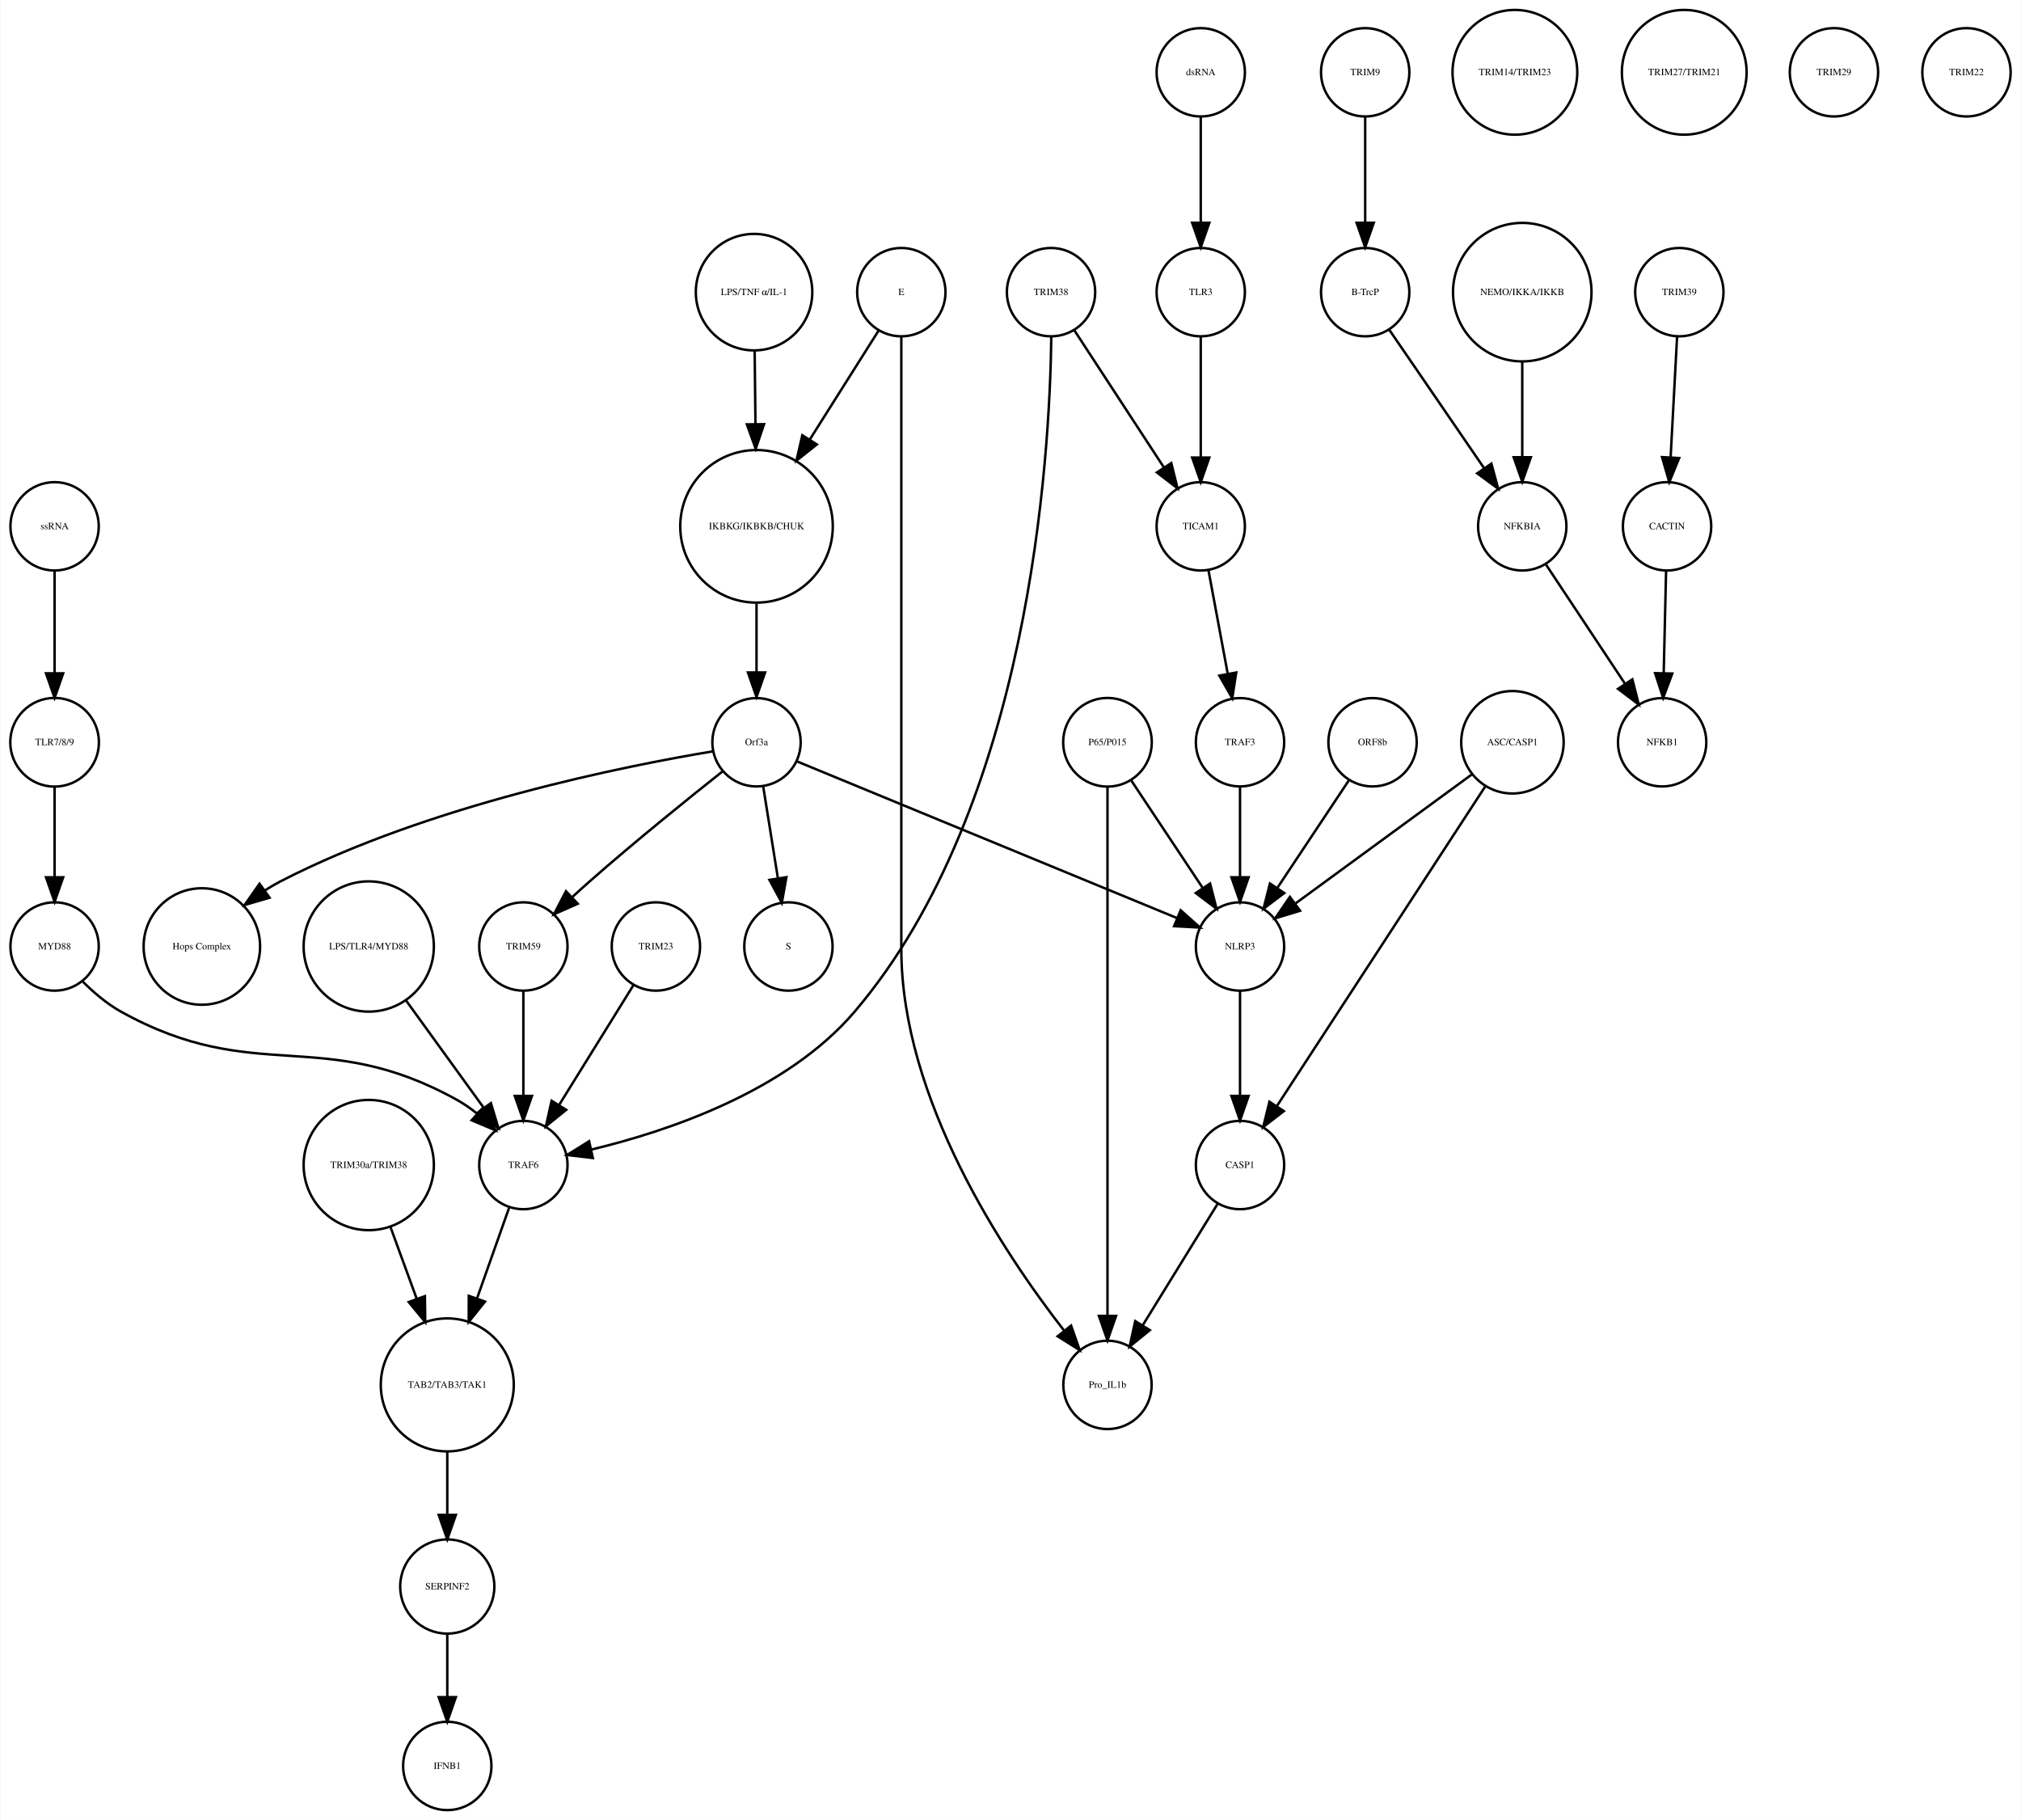
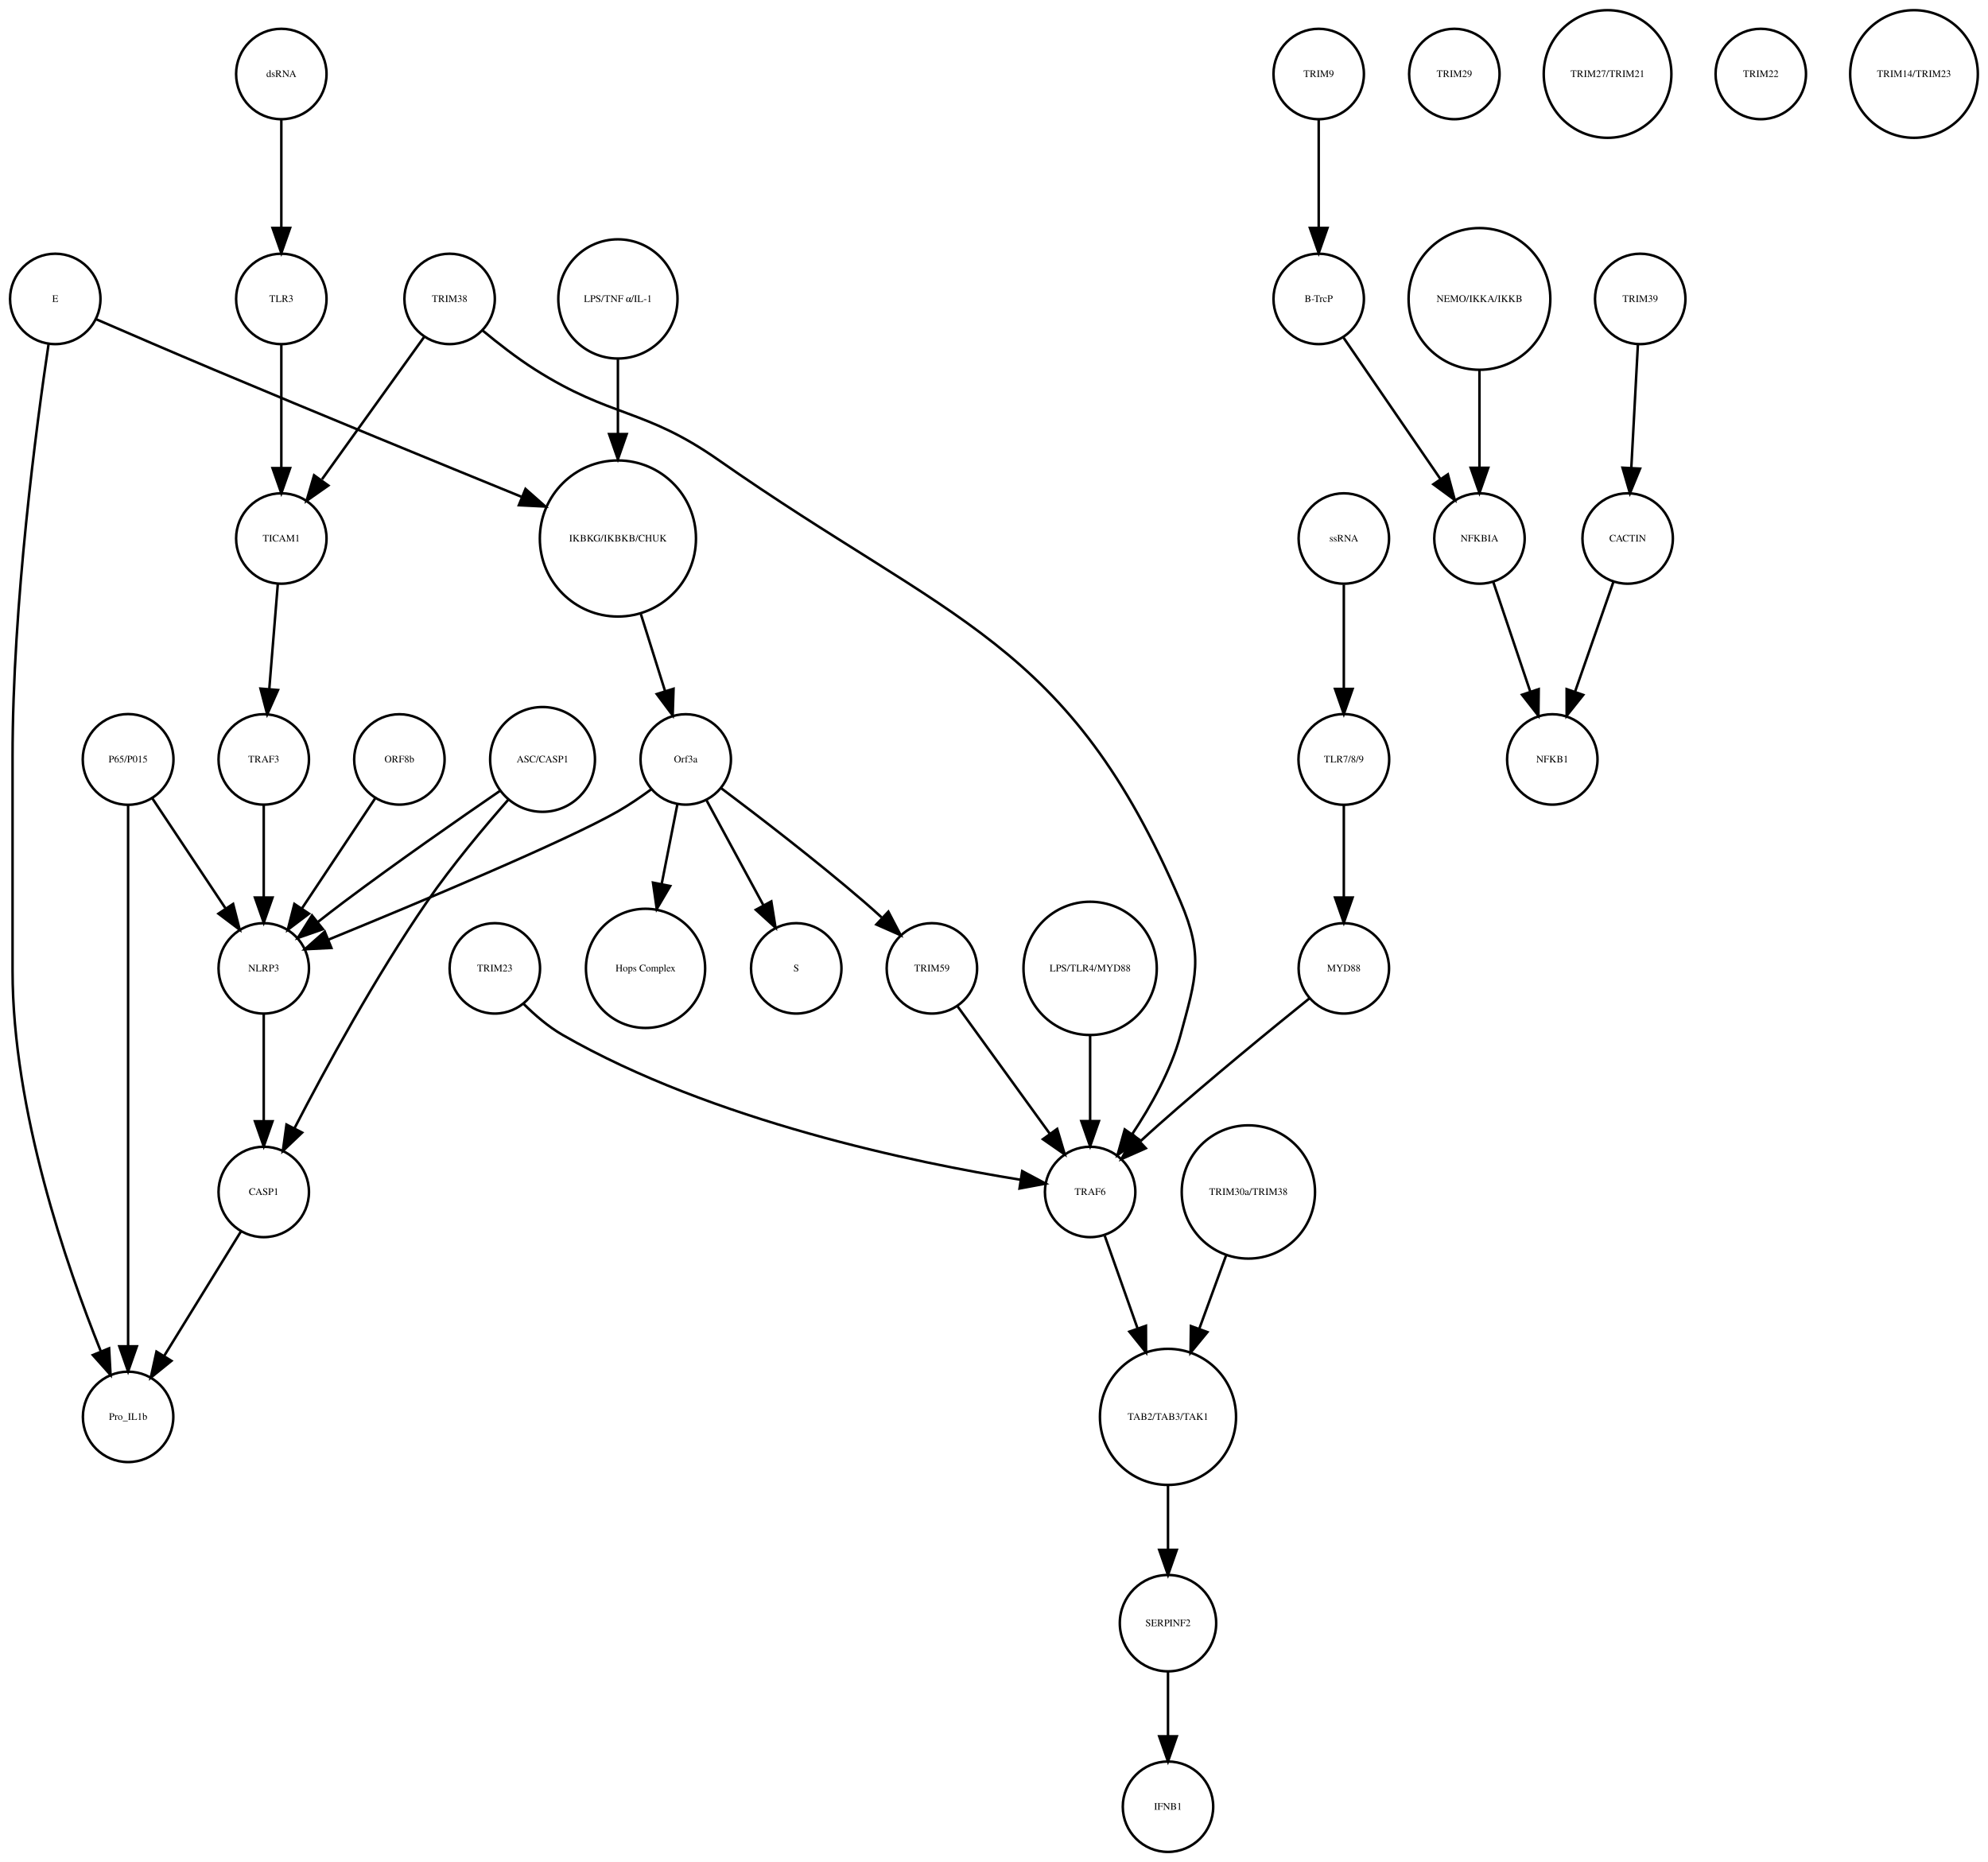
- <svg xmlns="http://www.w3.org/2000/svg" width="823pt" height="741pt" viewBox="0.00 0.00 823.03 741.41">
+ <svg xmlns="http://www.w3.org/2000/svg" width="791pt" height="741pt" viewBox="0.00 0.00 791.46 741.41">
  <g id="graph0" class="graph" transform="scale(1 1) rotate(0) translate(4 737.415)">
-     <polygon fill="white" stroke="none" points="-4,4 -4,-737.415 819.031,-737.415 819.031,4 -4,4" />
+     <polygon fill="white" stroke="none" points="-4,4 -4,-737.415 787.456,-737.415 787.456,4 -4,4" />
    <g id="node1" class="node">
-       <ellipse fill="none" stroke="black" cx="304.031" cy="-522.999" rx="31.08" ry="31.08" />
-       <text text-anchor="middle" x="304.031" y="-521.799" font-family="Times,serif" font-size="4.00">IKBKG/IKBKB/CHUK</text>
+       <ellipse fill="none" stroke="black" cx="242" cy="-522.999" rx="31.08" ry="31.08" />
+       <text text-anchor="middle" x="242" y="-521.799" font-family="Times,serif" font-size="4.00">IKBKG/IKBKB/CHUK</text>
    </g>
    <g id="node2" class="node">
-       <ellipse fill="none" stroke="black" cx="304.031" cy="-435.026" rx="18" ry="18" />
-       <text text-anchor="middle" x="304.031" y="-433.826" font-family="Times,serif" font-size="4.00">Orf3a</text>
+       <ellipse fill="none" stroke="black" cx="269" cy="-435.026" rx="18" ry="18" />
+       <text text-anchor="middle" x="269" y="-433.826" font-family="Times,serif" font-size="4.00">Orf3a</text>
    </g>
    <g id="edge1" class="edge">
-       <path fill="none" stroke="black" d="M304.031,-491.446C304.031,-482.388 304.031,-472.523 304.031,-463.661" />
-       <polygon fill="black" stroke="black" points="307.531,-463.469 304.031,-453.469 300.531,-463.469 307.531,-463.469" />
+       <path fill="none" stroke="black" d="M251.141,-492.892C254.242,-483.019 257.686,-472.051 260.717,-462.402" />
+       <polygon fill="black" stroke="black" points="264.149,-463.154 263.806,-452.564 257.471,-461.056 264.149,-463.154" />
    </g>
    <g id="node3" class="node">
-       <ellipse fill="none" stroke="black" cx="317.031" cy="-351.827" rx="18" ry="18" />
-       <text text-anchor="middle" x="317.031" y="-350.627" font-family="Times,serif" font-size="4.00">S</text>
+       <ellipse fill="none" stroke="black" cx="313" cy="-351.827" rx="18" ry="18" />
+       <text text-anchor="middle" x="313" y="-350.627" font-family="Times,serif" font-size="4.00">S</text>
    </g>
    <g id="edge2" class="edge">
-       <path fill="none" stroke="black" d="M306.725,-417.202C308.45,-406.423 310.729,-392.193 312.704,-379.853" />
-       <polygon fill="black" stroke="black" points="316.216,-380.058 314.341,-369.63 309.304,-378.951 316.216,-380.058" />
+       <path fill="none" stroke="black" d="M277.276,-418.753C283.668,-406.958 292.632,-390.414 299.982,-376.851" />
+       <polygon fill="black" stroke="black" points="303.074,-378.491 304.761,-368.031 296.919,-375.156 303.074,-378.491" />
    </g>
    <g id="node9" class="node">
-       <ellipse fill="none" stroke="black" cx="78.031" cy="-351.827" rx="23.73" ry="23.73" />
-       <text text-anchor="middle" x="78.031" y="-350.627" font-family="Times,serif" font-size="4.00">Hops Complex</text>
+       <ellipse fill="none" stroke="black" cx="253" cy="-351.827" rx="23.73" ry="23.73" />
+       <text text-anchor="middle" x="253" y="-350.627" font-family="Times,serif" font-size="4.00">Hops Complex</text>
    </g>
    <g id="edge3" class="edge">
-       <path fill="none" stroke="black" d="M286.308,-431.34C251.117,-425.501 170.598,-409.593 110.031,-378.343 107.979,-377.285 105.932,-376.083 103.922,-374.793" />
-       <polygon fill="black" stroke="black" points="105.616,-371.701 95.446,-368.729 101.543,-377.394 105.616,-371.701" />
+       <path fill="none" stroke="black" d="M265.685,-417.202C263.881,-408.049 261.587,-396.407 259.448,-385.548" />
+       <polygon fill="black" stroke="black" points="262.832,-384.617 257.464,-375.483 255.964,-385.971 262.832,-384.617" />
+     </g>
+     <g id="node10" class="node">
+       <ellipse fill="none" stroke="black" cx="101" cy="-351.827" rx="18" ry="18" />
+       <text text-anchor="middle" x="101" y="-350.627" font-family="Times,serif" font-size="4.00">NLRP3</text>
+     </g>
+     <g id="edge5" class="edge">
+       <path fill="none" stroke="black" d="M255.378,-423.207C251.211,-420.144 246.529,-416.941 242,-414.343 221.44,-402.554 161.617,-377.544 126.854,-363.311" />
+       <polygon fill="black" stroke="black" points="127.935,-359.972 117.354,-359.434 125.291,-366.453 127.935,-359.972" />
+     </g>
+     <g id="node32" class="node">
+       <ellipse fill="none" stroke="black" cx="367" cy="-351.827" rx="18" ry="18" />
+       <text text-anchor="middle" x="367" y="-350.627" font-family="Times,serif" font-size="4.00">TRIM59</text>
+     </g>
+     <g id="edge4" class="edge">
+       <path fill="none" stroke="black" d="M283.181,-423.514C297.736,-412.584 320.892,-394.805 340,-378.343 342.291,-376.37 344.647,-374.264 346.97,-372.14" />
+       <polygon fill="black" stroke="black" points="349.674,-374.403 354.585,-365.015 344.891,-369.292 349.674,-374.403" />
+     </g>
+     <g id="node4" class="node">
+       <ellipse fill="none" stroke="black" cx="521" cy="-707.959" rx="18" ry="18" />
+       <text text-anchor="middle" x="521" y="-706.759" font-family="Times,serif" font-size="4.00">TRIM9</text>
+     </g>
+     <g id="node5" class="node">
+       <ellipse fill="none" stroke="black" cx="521" cy="-618.396" rx="18" ry="18" />
+       <text text-anchor="middle" x="521" y="-617.196" font-family="Times,serif" font-size="4.00">B-TrcP</text>
+     </g>
+     <g id="edge6" class="edge">
+       <path fill="none" stroke="black" d="M521,-689.659C521,-677.426 521,-660.775 521,-646.753" />
+       <polygon fill="black" stroke="black" points="524.5,-646.659 521,-636.659 517.5,-646.659 524.5,-646.659" />
+     </g>
+     <g id="node17" class="node">
+       <ellipse fill="none" stroke="black" cx="585" cy="-522.999" rx="18" ry="18" />
+       <text text-anchor="middle" x="585" y="-521.799" font-family="Times,serif" font-size="4.00">NFKBIA</text>
+     </g>
+     <g id="edge7" class="edge">
+       <path fill="none" stroke="black" d="M530.72,-603.211C540.964,-588.262 557.254,-564.489 569.319,-546.883" />
+       <polygon fill="black" stroke="black" points="572.423,-548.545 575.188,-538.317 566.648,-544.588 572.423,-548.545" />
+     </g>
+     <g id="node6" class="node">
+       <ellipse fill="none" stroke="black" cx="649" cy="-618.396" rx="18" ry="18" />
+       <text text-anchor="middle" x="649" y="-617.196" font-family="Times,serif" font-size="4.00">TRIM39</text>
+     </g>
+     <g id="node7" class="node">
+       <ellipse fill="none" stroke="black" cx="644" cy="-522.999" rx="18" ry="18" />
+       <text text-anchor="middle" x="644" y="-521.799" font-family="Times,serif" font-size="4.00">CACTIN</text>
+     </g>
+     <g id="edge8" class="edge">
+       <path fill="none" stroke="black" d="M648.083,-600.265C647.35,-586.573 646.308,-567.12 645.461,-551.288" />
+       <polygon fill="black" stroke="black" points="648.941,-550.819 644.911,-541.021 641.951,-551.193 648.941,-550.819" />
+     </g>
+     <g id="node8" class="node">
+       <ellipse fill="none" stroke="black" cx="614" cy="-435.026" rx="18" ry="18" />
+       <text text-anchor="middle" x="614" y="-433.826" font-family="Times,serif" font-size="4.00">NFKB1</text>
+     </g>
+     <g id="edge9" class="edge">
+       <path fill="none" stroke="black" d="M638.357,-505.828C634.069,-493.538 628.081,-476.378 623.115,-462.149" />
+       <polygon fill="black" stroke="black" points="626.319,-460.705 619.719,-452.417 619.71,-463.012 626.319,-460.705" />
+     </g>
+     <g id="node34" class="node">
+       <ellipse fill="none" stroke="black" cx="101" cy="-262.794" rx="18" ry="18" />
+       <text text-anchor="middle" x="101" y="-261.594" font-family="Times,serif" font-size="4.00">CASP1</text>
+     </g>
+     <g id="edge10" class="edge">
+       <path fill="none" stroke="black" d="M101,-333.632C101,-321.473 101,-304.923 101,-290.986" />
+       <polygon fill="black" stroke="black" points="104.5,-290.953 101,-280.953 97.5,-290.953 104.5,-290.953" />
+     </g>
+     <g id="node11" class="node">
+       <ellipse fill="none" stroke="black" cx="101" cy="-435.026" rx="18" ry="18" />
+       <text text-anchor="middle" x="101" y="-433.826" font-family="Times,serif" font-size="4.00">TRAF3</text>
+     </g>
+     <g id="edge11" class="edge">
+       <path fill="none" stroke="black" d="M101,-416.806C101,-406.148 101,-392.23 101,-380.097" />
+       <polygon fill="black" stroke="black" points="104.5,-380.022 101,-370.022 97.5,-380.022 104.5,-380.022" />
+     </g>
+     <g id="node12" class="node">
+       <ellipse fill="none" stroke="black" cx="193" cy="-351.827" rx="18" ry="18" />
+       <text text-anchor="middle" x="193" y="-350.627" font-family="Times,serif" font-size="4.00">TRIM23</text>
+     </g>
+     <g id="node16" class="node">
+       <ellipse fill="none" stroke="black" cx="430" cy="-262.794" rx="18" ry="18" />
+       <text text-anchor="middle" x="430" y="-261.594" font-family="Times,serif" font-size="4.00">TRAF6</text>
+     </g>
+     <g id="edge12" class="edge">
+       <path fill="none" stroke="black" d="M204.363,-337.79C208.849,-333.301 214.294,-328.585 220,-325.31 279.863,-290.951 360.529,-274.377 402.318,-267.65" />
+       <polygon fill="black" stroke="black" points="402.957,-271.093 412.308,-266.112 401.892,-264.174 402.957,-271.093" />
+     </g>
+     <g id="node13" class="node">
+       <ellipse fill="none" stroke="black" cx="575" cy="-707.959" rx="18" ry="18" />
+       <text text-anchor="middle" x="575" y="-706.759" font-family="Times,serif" font-size="4.00">TRIM29</text>
+     </g>
+     <g id="node14" class="node">
+       <ellipse fill="none" stroke="black" cx="531" cy="-522.999" rx="18" ry="18" />
+       <text text-anchor="middle" x="531" y="-521.799" font-family="Times,serif" font-size="4.00">ssRNA</text>
+     </g>
+     <g id="node26" class="node">
+       <ellipse fill="none" stroke="black" cx="531" cy="-435.026" rx="18.062" ry="18.062" />
+       <text text-anchor="middle" x="531" y="-433.826" font-family="Times,serif" font-size="4.00">TLR7/8/9</text>
+     </g>
+     <g id="edge13" class="edge">
+       <path fill="none" stroke="black" d="M531,-504.601C531,-492.754 531,-476.83 531,-463.309" />
+       <polygon fill="black" stroke="black" points="534.5,-463.105 531,-453.105 527.5,-463.105 534.5,-463.105" />
+     </g>
+     <g id="node15" class="node">
+       <ellipse fill="none" stroke="black" cx="47" cy="-435.026" rx="18.062" ry="18.062" />
+       <text text-anchor="middle" x="47" y="-433.826" font-family="Times,serif" font-size="4.00">P65/P015</text>
+     </g>
+     <g id="edge15" class="edge">
+       <path fill="none" stroke="black" d="M56.654,-419.51C64.717,-407.385 76.359,-389.88 85.691,-375.847" />
+       <polygon fill="black" stroke="black" points="88.806,-377.483 91.43,-367.218 82.978,-373.607 88.806,-377.483" />
+     </g>
+     <g id="node30" class="node">
+       <ellipse fill="none" stroke="black" cx="47" cy="-173.231" rx="18" ry="18" />
+       <text text-anchor="middle" x="47" y="-172.031" font-family="Times,serif" font-size="4.00">Pro_IL1b</text>
+     </g>
+     <g id="edge14" class="edge">
+       <path fill="none" stroke="black" d="M47,-416.98C47,-372.941 47,-255.078 47,-201.461" />
+       <polygon fill="black" stroke="black" points="50.5,-201.339 47,-191.339 43.5,-201.339 50.5,-201.339" />
    </g>
    <g id="node25" class="node">
-       <ellipse fill="none" stroke="black" cx="209.031" cy="-351.827" rx="18" ry="18" />
-       <text text-anchor="middle" x="209.031" y="-350.627" font-family="Times,serif" font-size="4.00">TRIM59</text>
-     </g>
-     <g id="edge5" class="edge">
-       <path fill="none" stroke="black" d="M290.248,-423.212C276.34,-412.191 254.359,-394.472 236.031,-378.343 233.762,-376.346 231.418,-374.225 229.103,-372.092" />
-       <polygon fill="black" stroke="black" points="231.185,-369.246 221.496,-364.958 226.397,-374.352 231.185,-369.246" />
-     </g>
-     <g id="node34" class="node">
-       <ellipse fill="none" stroke="black" cx="501.031" cy="-351.827" rx="18" ry="18" />
-       <text text-anchor="middle" x="501.031" y="-350.627" font-family="Times,serif" font-size="4.00">NLRP3</text>
-     </g>
-     <g id="edge4" class="edge">
-       <path fill="none" stroke="black" d="M320.488,-427.243C354.832,-413.087 434.342,-380.315 475.427,-363.38" />
-       <polygon fill="black" stroke="black" points="476.848,-366.581 484.759,-359.534 474.18,-360.109 476.848,-366.581" />
-     </g>
-     <g id="node4" class="node">
-       <ellipse fill="none" stroke="black" cx="552.031" cy="-707.959" rx="18" ry="18" />
-       <text text-anchor="middle" x="552.031" y="-706.759" font-family="Times,serif" font-size="4.00">TRIM9</text>
-     </g>
-     <g id="node5" class="node">
-       <ellipse fill="none" stroke="black" cx="552.031" cy="-618.396" rx="18" ry="18" />
-       <text text-anchor="middle" x="552.031" y="-617.196" font-family="Times,serif" font-size="4.00">B-TrcP</text>
-     </g>
-     <g id="edge6" class="edge">
-       <path fill="none" stroke="black" d="M552.031,-689.659C552.031,-677.426 552.031,-660.775 552.031,-646.753" />
-       <polygon fill="black" stroke="black" points="555.531,-646.659 552.031,-636.659 548.531,-646.659 555.531,-646.659" />
+       <ellipse fill="none" stroke="black" cx="461" cy="-173.231" rx="27.094" ry="27.094" />
+       <text text-anchor="middle" x="461" y="-172.031" font-family="Times,serif" font-size="4.00">TAB2/TAB3/TAK1</text>
+     </g>
+     <g id="edge16" class="edge">
+       <path fill="none" stroke="black" d="M435.831,-245.324C439.484,-235.004 444.331,-221.313 448.796,-208.703" />
+       <polygon fill="black" stroke="black" points="452.226,-209.501 452.264,-198.906 445.627,-207.165 452.226,-209.501" />
+     </g>
+     <g id="edge17" class="edge">
+       <path fill="none" stroke="black" d="M590.455,-505.828C594.6,-493.538 600.389,-476.378 605.188,-462.149" />
+       <polygon fill="black" stroke="black" points="608.591,-463.011 608.471,-452.417 601.958,-460.774 608.591,-463.011" />
+     </g>
+     <g id="node18" class="node">
+       <ellipse fill="none" stroke="black" cx="636" cy="-707.959" rx="25.412" ry="25.412" />
+       <text text-anchor="middle" x="636" y="-706.759" font-family="Times,serif" font-size="4.00">TRIM27/TRIM21</text>
+     </g>
+     <g id="node19" class="node">
+       <ellipse fill="none" stroke="black" cx="493" cy="-262.794" rx="26.533" ry="26.533" />
+       <text text-anchor="middle" x="493" y="-261.594" font-family="Times,serif" font-size="4.00">TRIM30a/TRIM38</text>
+     </g>
+     <g id="edge18" class="edge">
+       <path fill="none" stroke="black" d="M484.086,-237.403C480.785,-228.37 476.98,-217.957 473.423,-208.224" />
+       <polygon fill="black" stroke="black" points="476.697,-206.986 469.977,-198.795 470.122,-209.389 476.697,-206.986" />
+     </g>
+     <g id="node20" class="node">
+       <ellipse fill="none" stroke="black" cx="242" cy="-618.396" rx="23.73" ry="23.73" />
+       <text text-anchor="middle" x="242" y="-617.196" font-family="Times,serif" font-size="4.00">LPS/TNF α/IL-1</text>
+     </g>
+     <g id="edge19" class="edge">
+       <path fill="none" stroke="black" d="M242,-594.309C242,-585.408 242,-574.955 242,-564.87" />
+       <polygon fill="black" stroke="black" points="245.5,-564.574 242,-554.574 238.5,-564.574 245.5,-564.574" />
+     </g>
+     <g id="node21" class="node">
+       <ellipse fill="none" stroke="black" cx="461" cy="-91.092" rx="19.184" ry="19.184" />
+       <text text-anchor="middle" x="461" y="-89.892" font-family="Times,serif" font-size="4.00">SERPINF2</text>
+     </g>
+     <g id="node39" class="node">
+       <ellipse fill="none" stroke="black" cx="461" cy="-18" rx="18" ry="18" />
+       <text text-anchor="middle" x="461" y="-16.8" font-family="Times,serif" font-size="4.00">IFNB1</text>
+     </g>
+     <g id="edge20" class="edge">
+       <path fill="none" stroke="black" d="M461,-71.784C461,-64.031 461,-54.836 461,-46.309" />
+       <polygon fill="black" stroke="black" points="464.5,-46.025 461,-36.026 457.5,-46.026 464.5,-46.025" />
+     </g>
+     <g id="node22" class="node">
+       <ellipse fill="none" stroke="black" cx="585" cy="-618.396" rx="28.215" ry="28.215" />
+       <text text-anchor="middle" x="585" y="-617.196" font-family="Times,serif" font-size="4.00">NEMO/IKKA/IKKB</text>
+     </g>
+     <g id="edge21" class="edge">
+       <path fill="none" stroke="black" d="M585,-590.13C585,-577.887 585,-563.475 585,-551.235" />
+       <polygon fill="black" stroke="black" points="588.5,-551.147 585,-541.147 581.5,-551.147 588.5,-551.147" />
+     </g>
+     <g id="node23" class="node">
+       <ellipse fill="none" stroke="black" cx="108" cy="-707.959" rx="18" ry="18" />
+       <text text-anchor="middle" x="108" y="-706.759" font-family="Times,serif" font-size="4.00">dsRNA</text>
+     </g>
+     <g id="node27" class="node">
+       <ellipse fill="none" stroke="black" cx="108" cy="-618.396" rx="18" ry="18" />
+       <text text-anchor="middle" x="108" y="-617.196" font-family="Times,serif" font-size="4.00">TLR3</text>
+     </g>
+     <g id="edge22" class="edge">
+       <path fill="none" stroke="black" d="M108,-689.659C108,-677.426 108,-660.775 108,-646.753" />
+       <polygon fill="black" stroke="black" points="111.5,-646.659 108,-636.659 104.5,-646.659 111.5,-646.659" />
    </g>
    <g id="node24" class="node">
-       <ellipse fill="none" stroke="black" cx="616.031" cy="-522.999" rx="18" ry="18" />
-       <text text-anchor="middle" x="616.031" y="-521.799" font-family="Times,serif" font-size="4.00">NFKBIA</text>
-     </g>
-     <g id="edge7" class="edge">
-       <path fill="none" stroke="black" d="M561.751,-603.211C571.995,-588.262 588.285,-564.489 600.35,-546.883" />
-       <polygon fill="black" stroke="black" points="603.454,-548.545 606.22,-538.317 597.68,-544.588 603.454,-548.545" />
-     </g>
-     <g id="node6" class="node">
-       <ellipse fill="none" stroke="black" cx="680.031" cy="-618.396" rx="18" ry="18" />
-       <text text-anchor="middle" x="680.031" y="-617.196" font-family="Times,serif" font-size="4.00">TRIM39</text>
-     </g>
-     <g id="node7" class="node">
-       <ellipse fill="none" stroke="black" cx="675.031" cy="-522.999" rx="18" ry="18" />
-       <text text-anchor="middle" x="675.031" y="-521.799" font-family="Times,serif" font-size="4.00">CACTIN</text>
-     </g>
-     <g id="edge8" class="edge">
-       <path fill="none" stroke="black" d="M679.114,-600.265C678.381,-586.573 677.34,-567.12 676.492,-551.288" />
-       <polygon fill="black" stroke="black" points="679.972,-550.819 675.942,-541.021 672.982,-551.193 679.972,-550.819" />
-     </g>
-     <g id="node8" class="node">
-       <ellipse fill="none" stroke="black" cx="673.031" cy="-435.026" rx="18" ry="18" />
-       <text text-anchor="middle" x="673.031" y="-433.826" font-family="Times,serif" font-size="4.00">NFKB1</text>
-     </g>
-     <g id="edge9" class="edge">
-       <path fill="none" stroke="black" d="M674.626,-504.601C674.351,-492.754 673.98,-476.83 673.666,-463.309" />
-       <polygon fill="black" stroke="black" points="677.16,-463.021 673.429,-453.105 670.162,-463.184 677.16,-463.021" />
-     </g>
-     <g id="node10" class="node">
-       <ellipse fill="none" stroke="black" cx="485.031" cy="-618.396" rx="18" ry="18" />
-       <text text-anchor="middle" x="485.031" y="-617.196" font-family="Times,serif" font-size="4.00">TLR3</text>
-     </g>
-     <g id="node18" class="node">
-       <ellipse fill="none" stroke="black" cx="485.031" cy="-522.999" rx="18" ry="18" />
-       <text text-anchor="middle" x="485.031" y="-521.799" font-family="Times,serif" font-size="4.00">TICAM1</text>
-     </g>
-     <g id="edge10" class="edge">
-       <path fill="none" stroke="black" d="M485.031,-600.265C485.031,-586.573 485.031,-567.12 485.031,-551.288" />
-       <polygon fill="black" stroke="black" points="488.531,-551.02 485.031,-541.021 481.531,-551.021 488.531,-551.02" />
-     </g>
-     <g id="node11" class="node">
-       <ellipse fill="none" stroke="black" cx="263.031" cy="-351.827" rx="18" ry="18" />
-       <text text-anchor="middle" x="263.031" y="-350.627" font-family="Times,serif" font-size="4.00">TRIM23</text>
-     </g>
-     <g id="node32" class="node">
-       <ellipse fill="none" stroke="black" cx="209.031" cy="-262.794" rx="18" ry="18" />
-       <text text-anchor="middle" x="209.031" y="-261.594" font-family="Times,serif" font-size="4.00">TRAF6</text>
-     </g>
-     <g id="edge11" class="edge">
-       <path fill="none" stroke="black" d="M253.871,-336.063C245.57,-322.684 233.197,-302.743 223.55,-287.195" />
-       <polygon fill="black" stroke="black" points="226.483,-285.282 218.237,-278.63 220.535,-288.973 226.483,-285.282" />
-     </g>
-     <g id="node12" class="node">
-       <ellipse fill="none" stroke="black" cx="363.031" cy="-618.396" rx="18" ry="18" />
-       <text text-anchor="middle" x="363.031" y="-617.196" font-family="Times,serif" font-size="4.00">E</text>
-     </g>
-     <g id="edge13" class="edge">
-       <path fill="none" stroke="black" d="M353.812,-602.802C346.335,-590.965 335.488,-573.795 325.826,-558.501" />
-       <polygon fill="black" stroke="black" points="328.609,-556.352 320.309,-549.767 322.691,-560.091 328.609,-556.352" />
-     </g>
-     <g id="node30" class="node">
-       <ellipse fill="none" stroke="black" cx="447.031" cy="-173.231" rx="18" ry="18" />
-       <text text-anchor="middle" x="447.031" y="-172.031" font-family="Times,serif" font-size="4.00">Pro_IL1b</text>
-     </g>
-     <g id="edge12" class="edge">
-       <path fill="none" stroke="black" d="M363.031,-600.392C363.031,-568.275 363.031,-496.483 363.031,-436.026 363.031,-436.026 363.031,-436.026 363.031,-350.827 363.031,-289.692 404.592,-227.187 429.246,-195.487" />
-       <polygon fill="black" stroke="black" points="432.205,-197.39 435.703,-187.39 426.732,-193.026 432.205,-197.39" />
-     </g>
-     <g id="node13" class="node">
-       <ellipse fill="none" stroke="black" cx="485.031" cy="-707.959" rx="18" ry="18" />
-       <text text-anchor="middle" x="485.031" y="-706.759" font-family="Times,serif" font-size="4.00">dsRNA</text>
-     </g>
-     <g id="edge14" class="edge">
-       <path fill="none" stroke="black" d="M485.031,-689.659C485.031,-677.426 485.031,-660.775 485.031,-646.753" />
-       <polygon fill="black" stroke="black" points="488.531,-646.659 485.031,-636.659 481.531,-646.659 488.531,-646.659" />
-     </g>
-     <g id="node14" class="node">
-       <ellipse fill="none" stroke="black" cx="613.031" cy="-707.959" rx="25.412" ry="25.412" />
-       <text text-anchor="middle" x="613.031" y="-706.759" font-family="Times,serif" font-size="4.00">TRIM14/TRIM23</text>
-     </g>
-     <g id="node15" class="node">
-       <ellipse fill="none" stroke="black" cx="178.031" cy="-91.092" rx="19.184" ry="19.184" />
-       <text text-anchor="middle" x="178.031" y="-89.892" font-family="Times,serif" font-size="4.00">SERPINF2</text>
-     </g>
-     <g id="node20" class="node">
-       <ellipse fill="none" stroke="black" cx="178.031" cy="-18" rx="18" ry="18" />
-       <text text-anchor="middle" x="178.031" y="-16.8" font-family="Times,serif" font-size="4.00">IFNB1</text>
-     </g>
-     <g id="edge15" class="edge">
-       <path fill="none" stroke="black" d="M178.031,-71.784C178.031,-64.031 178.031,-54.836 178.031,-46.309" />
-       <polygon fill="black" stroke="black" points="181.531,-46.025 178.031,-36.026 174.531,-46.026 181.531,-46.025" />
-     </g>
-     <g id="node16" class="node">
-       <ellipse fill="none" stroke="black" cx="555.031" cy="-435.026" rx="18" ry="18" />
-       <text text-anchor="middle" x="555.031" y="-433.826" font-family="Times,serif" font-size="4.00">ORF8b</text>
-     </g>
-     <g id="edge16" class="edge">
-       <path fill="none" stroke="black" d="M545.377,-419.51C537.314,-407.385 525.672,-389.88 516.34,-375.847" />
-       <polygon fill="black" stroke="black" points="519.054,-373.607 510.602,-367.218 513.225,-377.483 519.054,-373.607" />
-     </g>
-     <g id="node17" class="node">
-       <ellipse fill="none" stroke="black" cx="616.031" cy="-618.396" rx="28.215" ry="28.215" />
-       <text text-anchor="middle" x="616.031" y="-617.196" font-family="Times,serif" font-size="4.00">NEMO/IKKA/IKKB</text>
-     </g>
-     <g id="edge17" class="edge">
-       <path fill="none" stroke="black" d="M616.031,-590.13C616.031,-577.887 616.031,-563.475 616.031,-551.235" />
-       <polygon fill="black" stroke="black" points="619.531,-551.147 616.031,-541.147 612.531,-551.147 619.531,-551.147" />
+       <ellipse fill="none" stroke="black" cx="18" cy="-618.396" rx="18" ry="18" />
+       <text text-anchor="middle" x="18" y="-617.196" font-family="Times,serif" font-size="4.00">E</text>
+     </g>
+     <g id="edge23" class="edge">
+       <path fill="none" stroke="black" d="M34.287,-610.304C46.989,-604.794 65.087,-596.987 81,-590.288 122.785,-572.697 170.872,-552.965 203.534,-539.638" />
+       <polygon fill="black" stroke="black" points="205.212,-542.734 213.151,-535.717 202.569,-536.251 205.212,-542.734" />
+     </g>
+     <g id="edge24" class="edge">
+       <path fill="none" stroke="black" d="M15.344,-600.442C10.562,-568.407 1,-496.748 1,-436.026 1,-436.026 1,-436.026 1,-350.827 1,-295.413 22.473,-233.285 36.077,-199.484" />
+       <polygon fill="black" stroke="black" points="39.435,-200.521 40.014,-189.942 32.964,-197.851 39.435,-200.521" />
+     </g>
+     <g id="edge25" class="edge">
+       <path fill="none" stroke="black" d="M461,-145.99C461,-137.774 461,-128.673 461,-120.325" />
+       <polygon fill="black" stroke="black" points="464.5,-120.277 461,-110.277 457.5,-120.277 464.5,-120.277" />
+     </g>
+     <g id="node33" class="node">
+       <ellipse fill="none" stroke="black" cx="531" cy="-351.827" rx="18" ry="18" />
+       <text text-anchor="middle" x="531" y="-350.627" font-family="Times,serif" font-size="4.00">MYD88</text>
+     </g>
+     <g id="edge26" class="edge">
+       <path fill="none" stroke="black" d="M531,-416.806C531,-406.148 531,-392.23 531,-380.097" />
+       <polygon fill="black" stroke="black" points="534.5,-380.022 531,-370.022 527.5,-380.022 534.5,-380.022" />
    </g>
    <g id="node31" class="node">
-       <ellipse fill="none" stroke="black" cx="501.031" cy="-435.026" rx="18" ry="18" />
-       <text text-anchor="middle" x="501.031" y="-433.826" font-family="Times,serif" font-size="4.00">TRAF3</text>
-     </g>
-     <g id="edge18" class="edge">
-       <path fill="none" stroke="black" d="M488.192,-505.013C490.428,-493.003 493.47,-476.654 496.032,-462.887" />
-       <polygon fill="black" stroke="black" points="499.488,-463.448 497.877,-452.976 492.606,-462.167 499.488,-463.448" />
-     </g>
-     <g id="node19" class="node">
-       <ellipse fill="none" stroke="black" cx="18.031" cy="-522.999" rx="18" ry="18" />
-       <text text-anchor="middle" x="18.031" y="-521.799" font-family="Times,serif" font-size="4.00">ssRNA</text>
+       <ellipse fill="none" stroke="black" cx="108" cy="-522.999" rx="18" ry="18" />
+       <text text-anchor="middle" x="108" y="-521.799" font-family="Times,serif" font-size="4.00">TICAM1</text>
+     </g>
+     <g id="edge27" class="edge">
+       <path fill="none" stroke="black" d="M108,-600.265C108,-586.573 108,-567.12 108,-551.288" />
+       <polygon fill="black" stroke="black" points="111.5,-551.02 108,-541.021 104.5,-551.021 111.5,-551.02" />
+     </g>
+     <g id="node28" class="node">
+       <ellipse fill="none" stroke="black" cx="155" cy="-435.026" rx="18" ry="18" />
+       <text text-anchor="middle" x="155" y="-433.826" font-family="Times,serif" font-size="4.00">ORF8b</text>
+     </g>
+     <g id="edge28" class="edge">
+       <path fill="none" stroke="black" d="M145.346,-419.51C137.283,-407.385 125.641,-389.88 116.309,-375.847" />
+       <polygon fill="black" stroke="black" points="119.023,-373.607 110.571,-367.218 113.194,-377.483 119.023,-373.607" />
    </g>
    <g id="node29" class="node">
-       <ellipse fill="none" stroke="black" cx="18.031" cy="-435.026" rx="18.062" ry="18.062" />
-       <text text-anchor="middle" x="18.031" y="-433.826" font-family="Times,serif" font-size="4.00">TLR7/8/9</text>
-     </g>
-     <g id="edge19" class="edge">
-       <path fill="none" stroke="black" d="M18.031,-504.601C18.031,-492.754 18.031,-476.83 18.031,-463.309" />
-       <polygon fill="black" stroke="black" points="21.531,-463.105 18.031,-453.105 14.531,-463.105 21.531,-463.105" />
-     </g>
-     <g id="node21" class="node">
-       <ellipse fill="none" stroke="black" cx="682.031" cy="-707.959" rx="25.412" ry="25.412" />
-       <text text-anchor="middle" x="682.031" y="-706.759" font-family="Times,serif" font-size="4.00">TRIM27/TRIM21</text>
-     </g>
-     <g id="node22" class="node">
-       <ellipse fill="none" stroke="black" cx="18.031" cy="-351.827" rx="18" ry="18" />
-       <text text-anchor="middle" x="18.031" y="-350.627" font-family="Times,serif" font-size="4.00">MYD88</text>
-     </g>
-     <g id="edge20" class="edge">
-       <path fill="none" stroke="black" d="M29.345,-337.703C33.826,-333.205 39.28,-328.505 45.031,-325.31 100.066,-294.738 126.997,-319.883 182.031,-289.31 184.817,-287.763 187.533,-285.863 190.102,-283.803" />
-       <polygon fill="black" stroke="black" points="192.647,-286.22 197.718,-276.918 187.953,-281.028 192.647,-286.22" />
-     </g>
-     <g id="node23" class="node">
-       <ellipse fill="none" stroke="black" cx="447.031" cy="-435.026" rx="18.062" ry="18.062" />
-       <text text-anchor="middle" x="447.031" y="-433.826" font-family="Times,serif" font-size="4.00">P65/P015</text>
-     </g>
-     <g id="edge21" class="edge">
-       <path fill="none" stroke="black" d="M447.031,-416.98C447.031,-372.941 447.031,-255.078 447.031,-201.461" />
-       <polygon fill="black" stroke="black" points="450.531,-201.339 447.031,-191.339 443.531,-201.339 450.531,-201.339" />
-     </g>
-     <g id="edge22" class="edge">
-       <path fill="none" stroke="black" d="M456.685,-419.51C464.748,-407.385 476.39,-389.88 485.722,-375.847" />
-       <polygon fill="black" stroke="black" points="488.837,-377.483 491.461,-367.218 483.009,-373.607 488.837,-377.483" />
-     </g>
-     <g id="edge23" class="edge">
-       <path fill="none" stroke="black" d="M625.7,-507.415C634.516,-494.119 647.681,-474.262 657.89,-458.863" />
-       <polygon fill="black" stroke="black" points="660.896,-460.664 663.505,-450.395 655.062,-456.795 660.896,-460.664" />
-     </g>
-     <g id="edge24" class="edge">
-       <path fill="none" stroke="black" d="M209.031,-333.632C209.031,-321.473 209.031,-304.923 209.031,-290.986" />
-       <polygon fill="black" stroke="black" points="212.531,-290.953 209.031,-280.953 205.531,-290.953 212.531,-290.953" />
-     </g>
-     <g id="node26" class="node">
-       <ellipse fill="none" stroke="black" cx="146.031" cy="-262.794" rx="26.533" ry="26.533" />
-       <text text-anchor="middle" x="146.031" y="-261.594" font-family="Times,serif" font-size="4.00">TRIM30a/TRIM38</text>
+       <ellipse fill="none" stroke="black" cx="212" cy="-435.026" rx="20.867" ry="20.867" />
+       <text text-anchor="middle" x="212" y="-433.826" font-family="Times,serif" font-size="4.00">ASC/CASP1</text>
+     </g>
+     <g id="edge30" class="edge">
+       <path fill="none" stroke="black" d="M195.149,-422.577C179.013,-411.513 154.075,-394.151 133,-378.343 129.547,-375.753 125.931,-372.956 122.423,-370.195" />
+       <polygon fill="black" stroke="black" points="124.566,-367.427 114.564,-363.934 120.205,-372.902 124.566,-367.427" />
+     </g>
+     <g id="edge29" class="edge">
+       <path fill="none" stroke="black" d="M198.36,-418.993C188.784,-408.097 175.96,-392.799 166,-378.343 145.476,-348.555 125.495,-311.837 113.225,-288.131" />
+       <polygon fill="black" stroke="black" points="116.286,-286.429 108.611,-279.126 110.056,-289.621 116.286,-286.429" />
+     </g>
+     <g id="edge31" class="edge">
+       <path fill="none" stroke="black" d="M106.617,-505.013C105.649,-493.12 104.334,-476.974 103.22,-463.292" />
+       <polygon fill="black" stroke="black" points="106.68,-462.659 102.38,-452.976 99.703,-463.227 106.68,-462.659" />
+     </g>
+     <g id="edge32" class="edge">
+       <path fill="none" stroke="black" d="M377.122,-336.844C387.042,-323.14 402.316,-302.038 413.903,-286.032" />
+       <polygon fill="black" stroke="black" points="416.875,-287.895 419.903,-277.743 411.204,-283.791 416.875,-287.895" />
+     </g>
+     <g id="edge33" class="edge">
+       <path fill="none" stroke="black" d="M517.415,-339.966C502.405,-327.867 477.627,-307.598 457,-289.31 454.738,-287.305 452.399,-285.178 450.087,-283.042" />
+       <polygon fill="black" stroke="black" points="452.17,-280.197 442.483,-275.905 447.379,-285.301 452.17,-280.197" />
+     </g>
+     <g id="edge34" class="edge">
+       <path fill="none" stroke="black" d="M91.84,-246.94C83.489,-233.398 71.016,-213.174 61.344,-197.49" />
+       <polygon fill="black" stroke="black" points="64.253,-195.54 56.025,-188.865 58.295,-199.214 64.253,-195.54" />
    </g>
    <g id="node35" class="node">
-       <ellipse fill="none" stroke="black" cx="178.031" cy="-173.231" rx="27.094" ry="27.094" />
-       <text text-anchor="middle" x="178.031" y="-172.031" font-family="Times,serif" font-size="4.00">TAB2/TAB3/TAK1</text>
-     </g>
-     <g id="edge25" class="edge">
-       <path fill="none" stroke="black" d="M154.945,-237.403C158.246,-228.37 162.051,-217.957 165.608,-208.224" />
-       <polygon fill="black" stroke="black" points="168.909,-209.389 169.054,-198.795 162.334,-206.986 168.909,-209.389" />
-     </g>
-     <g id="node27" class="node">
-       <ellipse fill="none" stroke="black" cx="424.031" cy="-618.396" rx="18" ry="18" />
-       <text text-anchor="middle" x="424.031" y="-617.196" font-family="Times,serif" font-size="4.00">TRIM38</text>
-     </g>
-     <g id="edge26" class="edge">
-       <path fill="none" stroke="black" d="M433.562,-602.802C443.321,-587.861 458.631,-564.42 470.019,-546.984" />
-       <polygon fill="black" stroke="black" points="473.029,-548.776 475.567,-538.489 467.168,-544.948 473.029,-548.776" />
-     </g>
-     <g id="edge27" class="edge">
-       <path fill="none" stroke="black" d="M424.139,-600.287C423.548,-551.392 415.435,-409.181 344.031,-325.31 316.251,-292.68 267.556,-276.48 236.867,-269.136" />
-       <polygon fill="black" stroke="black" points="237.349,-265.657 226.826,-266.895 235.824,-272.489 237.349,-265.657" />
-     </g>
-     <g id="node28" class="node">
-       <ellipse fill="none" stroke="black" cx="146.031" cy="-351.827" rx="26.533" ry="26.533" />
-       <text text-anchor="middle" x="146.031" y="-350.627" font-family="Times,serif" font-size="4.00">LPS/TLR4/MYD88</text>
-     </g>
-     <g id="edge28" class="edge">
-       <path fill="none" stroke="black" d="M161.282,-329.759C170.841,-316.553 183.15,-299.549 192.876,-286.113" />
-       <polygon fill="black" stroke="black" points="195.811,-288.027 198.839,-277.874 190.14,-283.922 195.811,-288.027" />
-     </g>
-     <g id="edge29" class="edge">
-       <path fill="none" stroke="black" d="M18.031,-416.806C18.031,-406.148 18.031,-392.23 18.031,-380.097" />
-       <polygon fill="black" stroke="black" points="21.531,-380.022 18.031,-370.022 14.531,-380.022 21.531,-380.022" />
-     </g>
-     <g id="edge30" class="edge">
-       <path fill="none" stroke="black" d="M501.031,-416.806C501.031,-406.148 501.031,-392.23 501.031,-380.097" />
-       <polygon fill="black" stroke="black" points="504.531,-380.022 501.031,-370.022 497.531,-380.022 504.531,-380.022" />
-     </g>
-     <g id="edge31" class="edge">
-       <path fill="none" stroke="black" d="M203.2,-245.324C199.547,-235.004 194.7,-221.313 190.235,-208.703" />
-       <polygon fill="black" stroke="black" points="193.404,-207.165 186.767,-198.906 186.805,-209.501 193.404,-207.165" />
-     </g>
-     <g id="node33" class="node">
-       <ellipse fill="none" stroke="black" cx="303.031" cy="-618.396" rx="23.73" ry="23.73" />
-       <text text-anchor="middle" x="303.031" y="-617.196" font-family="Times,serif" font-size="4.00">LPS/TNF α/IL-1</text>
-     </g>
-     <g id="edge32" class="edge">
-       <path fill="none" stroke="black" d="M303.278,-594.309C303.374,-585.408 303.486,-574.955 303.594,-564.87" />
-       <polygon fill="black" stroke="black" points="307.096,-564.611 303.704,-554.574 300.097,-564.536 307.096,-564.611" />
+       <ellipse fill="none" stroke="black" cx="175" cy="-618.396" rx="18" ry="18" />
+       <text text-anchor="middle" x="175" y="-617.196" font-family="Times,serif" font-size="4.00">TRIM38</text>
+     </g>
+     <g id="edge35" class="edge">
+       <path fill="none" stroke="black" d="M188.071,-605.884C194.197,-600.78 201.734,-594.9 209,-590.288 239.541,-570.901 252.361,-575.029 282,-554.288 374.703,-489.415 421.533,-482.388 466,-378.343 475.263,-356.67 472.167,-348.06 466,-325.31 462.168,-311.175 454.184,-296.96 446.706,-285.761" />
+       <polygon fill="black" stroke="black" points="449.512,-283.667 440.907,-277.486 443.78,-287.684 449.512,-283.667" />
+     </g>
+     <g id="edge36" class="edge">
+       <path fill="none" stroke="black" d="M164.824,-603.211C154.038,-588.175 136.848,-564.212 124.196,-546.576" />
+       <polygon fill="black" stroke="black" points="126.725,-544.096 118.052,-538.011 121.037,-548.177 126.725,-544.096" />
+     </g>
+     <g id="node36" class="node">
+       <ellipse fill="none" stroke="black" cx="697" cy="-707.959" rx="18" ry="18" />
+       <text text-anchor="middle" x="697" y="-706.759" font-family="Times,serif" font-size="4.00">TRIM22</text>
    </g>
    <g id="node37" class="node">
-       <ellipse fill="none" stroke="black" cx="501.031" cy="-262.794" rx="18" ry="18" />
-       <text text-anchor="middle" x="501.031" y="-261.594" font-family="Times,serif" font-size="4.00">CASP1</text>
-     </g>
-     <g id="edge33" class="edge">
-       <path fill="none" stroke="black" d="M501.031,-333.632C501.031,-321.473 501.031,-304.923 501.031,-290.986" />
-       <polygon fill="black" stroke="black" points="504.531,-290.953 501.031,-280.953 497.531,-290.953 504.531,-290.953" />
-     </g>
-     <g id="edge34" class="edge">
-       <path fill="none" stroke="black" d="M178.031,-145.99C178.031,-137.774 178.031,-128.673 178.031,-120.325" />
-       <polygon fill="black" stroke="black" points="181.531,-120.277 178.031,-110.277 174.531,-120.277 181.531,-120.277" />
-     </g>
-     <g id="node36" class="node">
-       <ellipse fill="none" stroke="black" cx="743.031" cy="-707.959" rx="18" ry="18" />
-       <text text-anchor="middle" x="743.031" y="-706.759" font-family="Times,serif" font-size="4.00">TRIM29</text>
-     </g>
-     <g id="edge35" class="edge">
-       <path fill="none" stroke="black" d="M491.871,-246.94C483.52,-233.398 471.047,-213.174 461.375,-197.49" />
-       <polygon fill="black" stroke="black" points="464.284,-195.54 456.056,-188.865 458.326,-199.214 464.284,-195.54" />
+       <ellipse fill="none" stroke="black" cx="430" cy="-351.827" rx="26.533" ry="26.533" />
+       <text text-anchor="middle" x="430" y="-350.627" font-family="Times,serif" font-size="4.00">LPS/TLR4/MYD88</text>
+     </g>
+     <g id="edge37" class="edge">
+       <path fill="none" stroke="black" d="M430,-325.185C430,-314.505 430,-302.086 430,-291.223" />
+       <polygon fill="black" stroke="black" points="433.5,-291.002 430,-281.002 426.5,-291.002 433.5,-291.002" />
    </g>
    <g id="node38" class="node">
-       <ellipse fill="none" stroke="black" cx="612.031" cy="-435.026" rx="20.867" ry="20.867" />
-       <text text-anchor="middle" x="612.031" y="-433.826" font-family="Times,serif" font-size="4.00">ASC/CASP1</text>
-     </g>
-     <g id="edge36" class="edge">
-       <path fill="none" stroke="black" d="M595.653,-422.045C576.572,-408.087 544.938,-384.946 523.553,-369.303" />
-       <polygon fill="black" stroke="black" points="525.495,-366.387 515.358,-363.307 521.362,-372.036 525.495,-366.387" />
-     </g>
-     <g id="edge37" class="edge">
-       <path fill="none" stroke="black" d="M601.186,-417.394C581.255,-386.828 538.771,-321.672 516.069,-286.856" />
-       <polygon fill="black" stroke="black" points="518.881,-284.76 510.487,-278.295 513.017,-288.584 518.881,-284.76" />
-     </g>
-     <g id="node39" class="node">
-       <ellipse fill="none" stroke="black" cx="797.031" cy="-707.959" rx="18" ry="18" />
-       <text text-anchor="middle" x="797.031" y="-706.759" font-family="Times,serif" font-size="4.00">TRIM22</text>
+       <ellipse fill="none" stroke="black" cx="758" cy="-707.959" rx="25.412" ry="25.412" />
+       <text text-anchor="middle" x="758" y="-706.759" font-family="Times,serif" font-size="4.00">TRIM14/TRIM23</text>
    </g>
  </g>
</svg>
